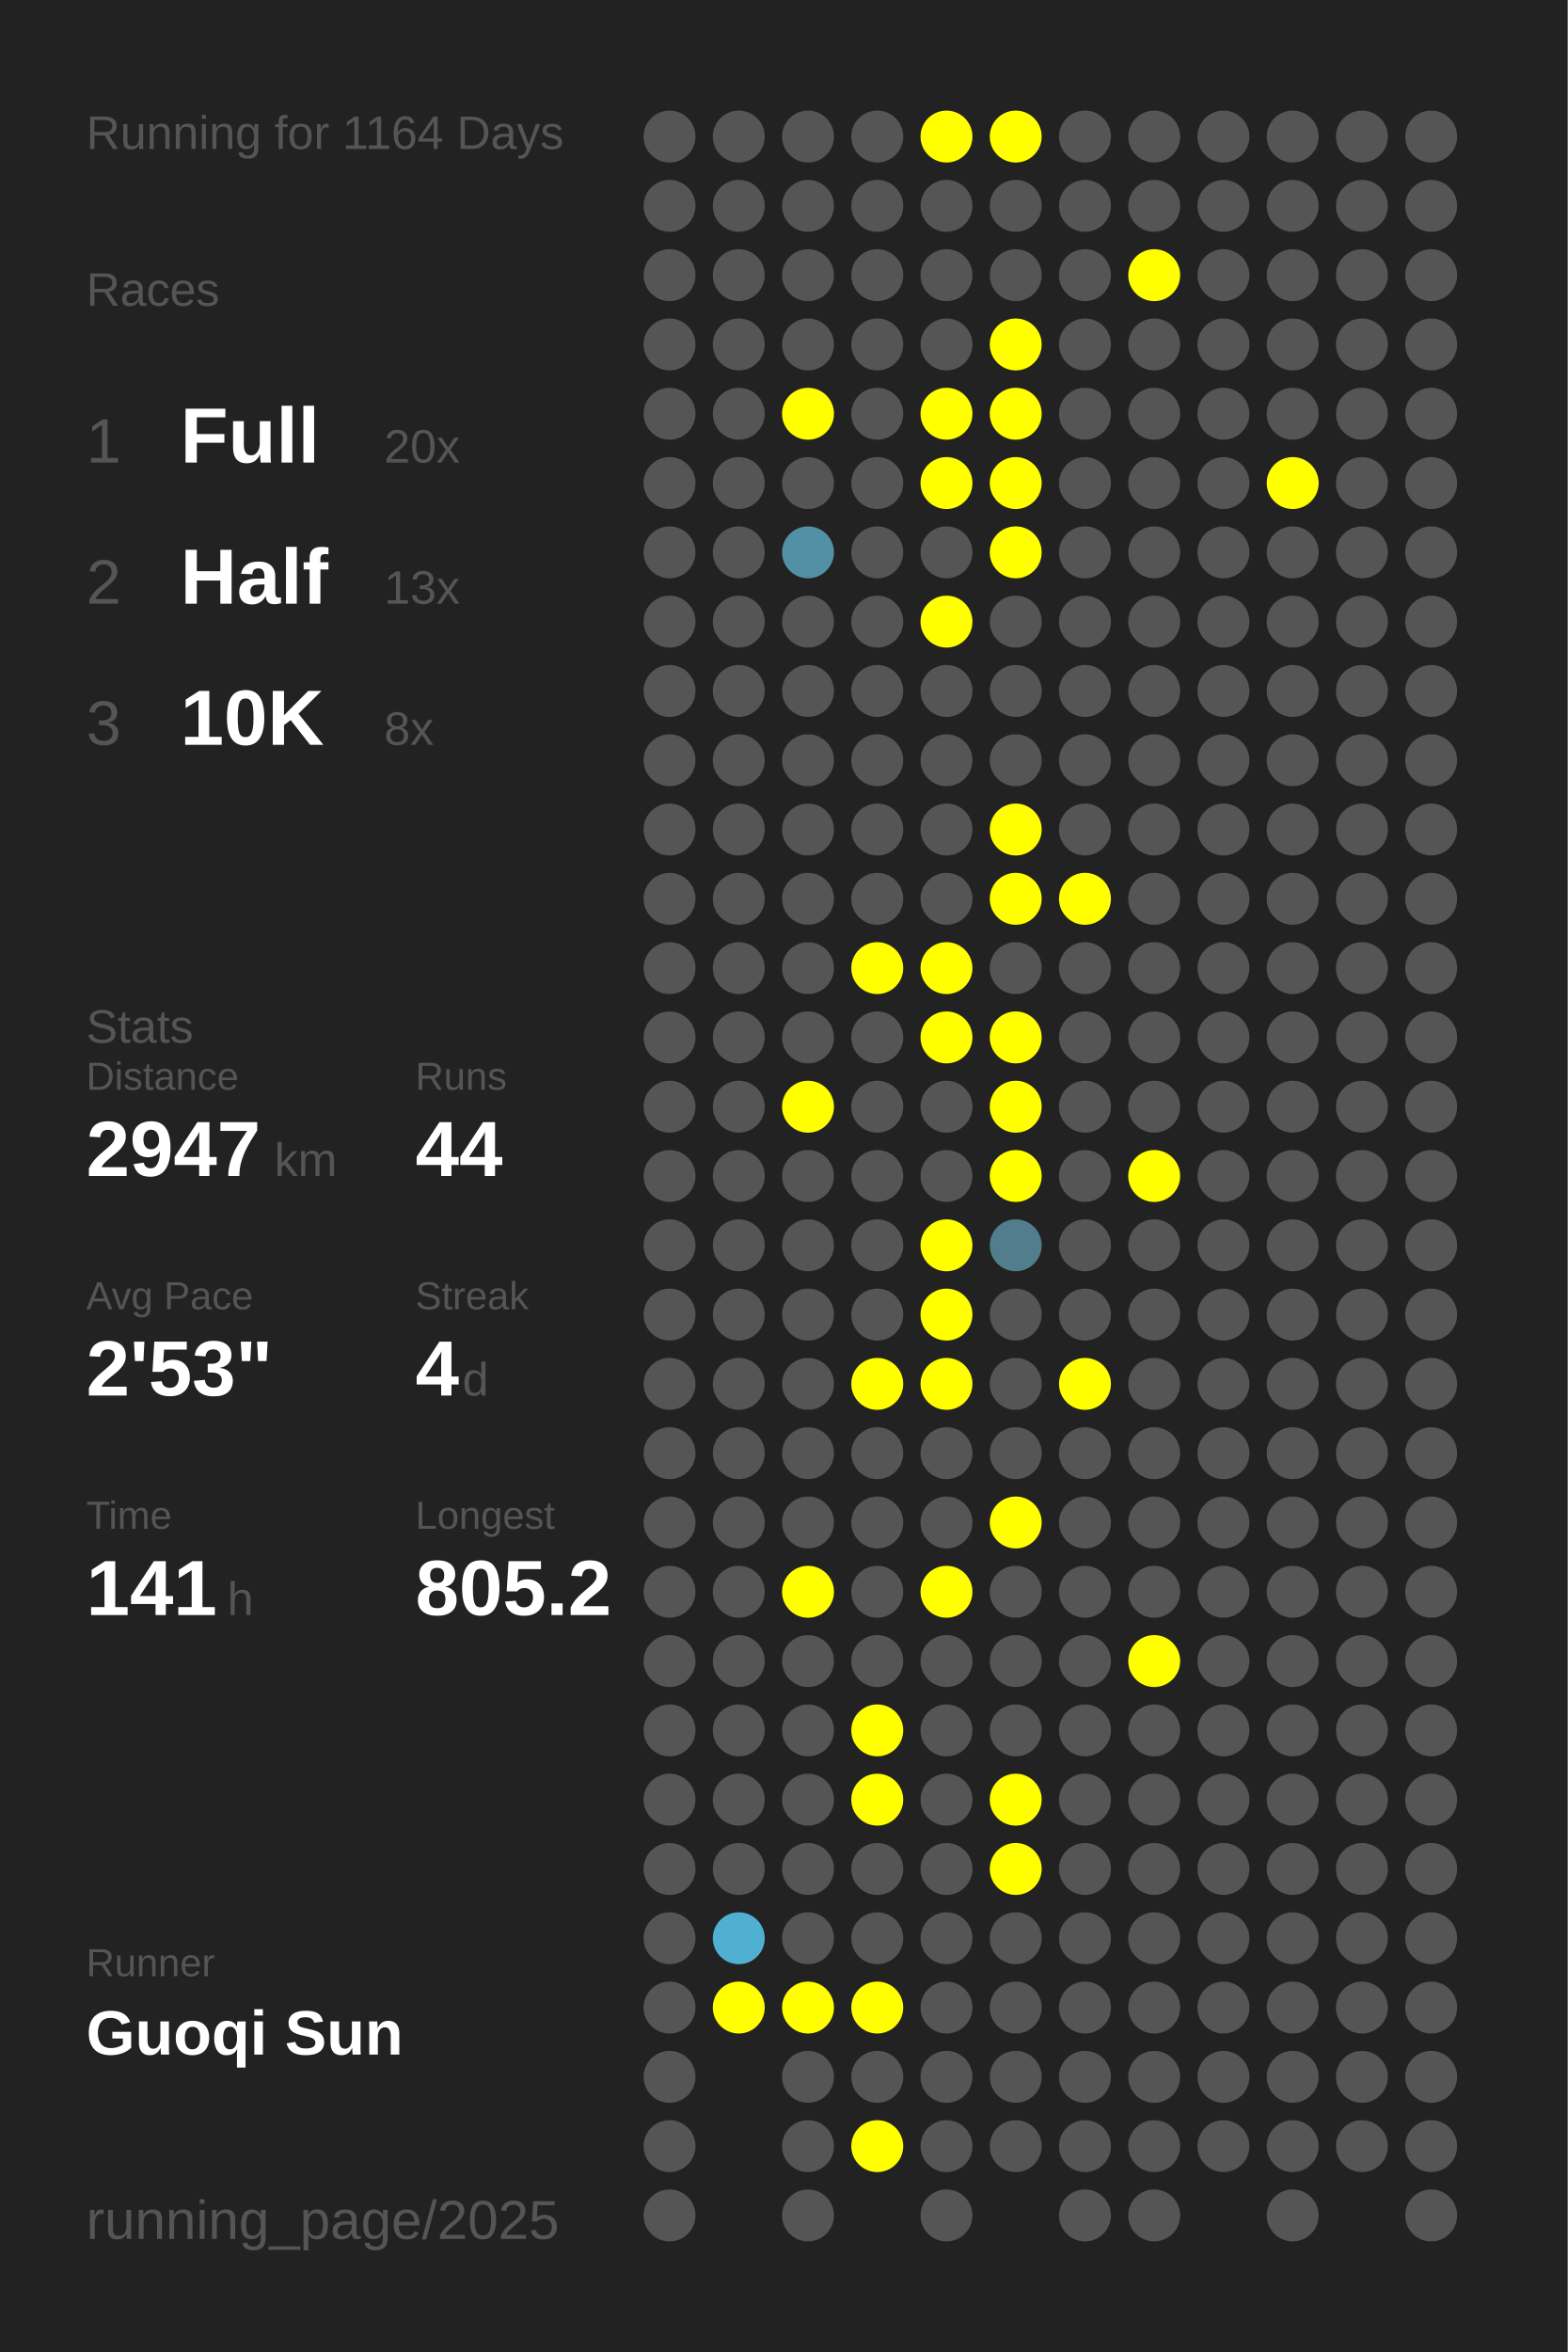
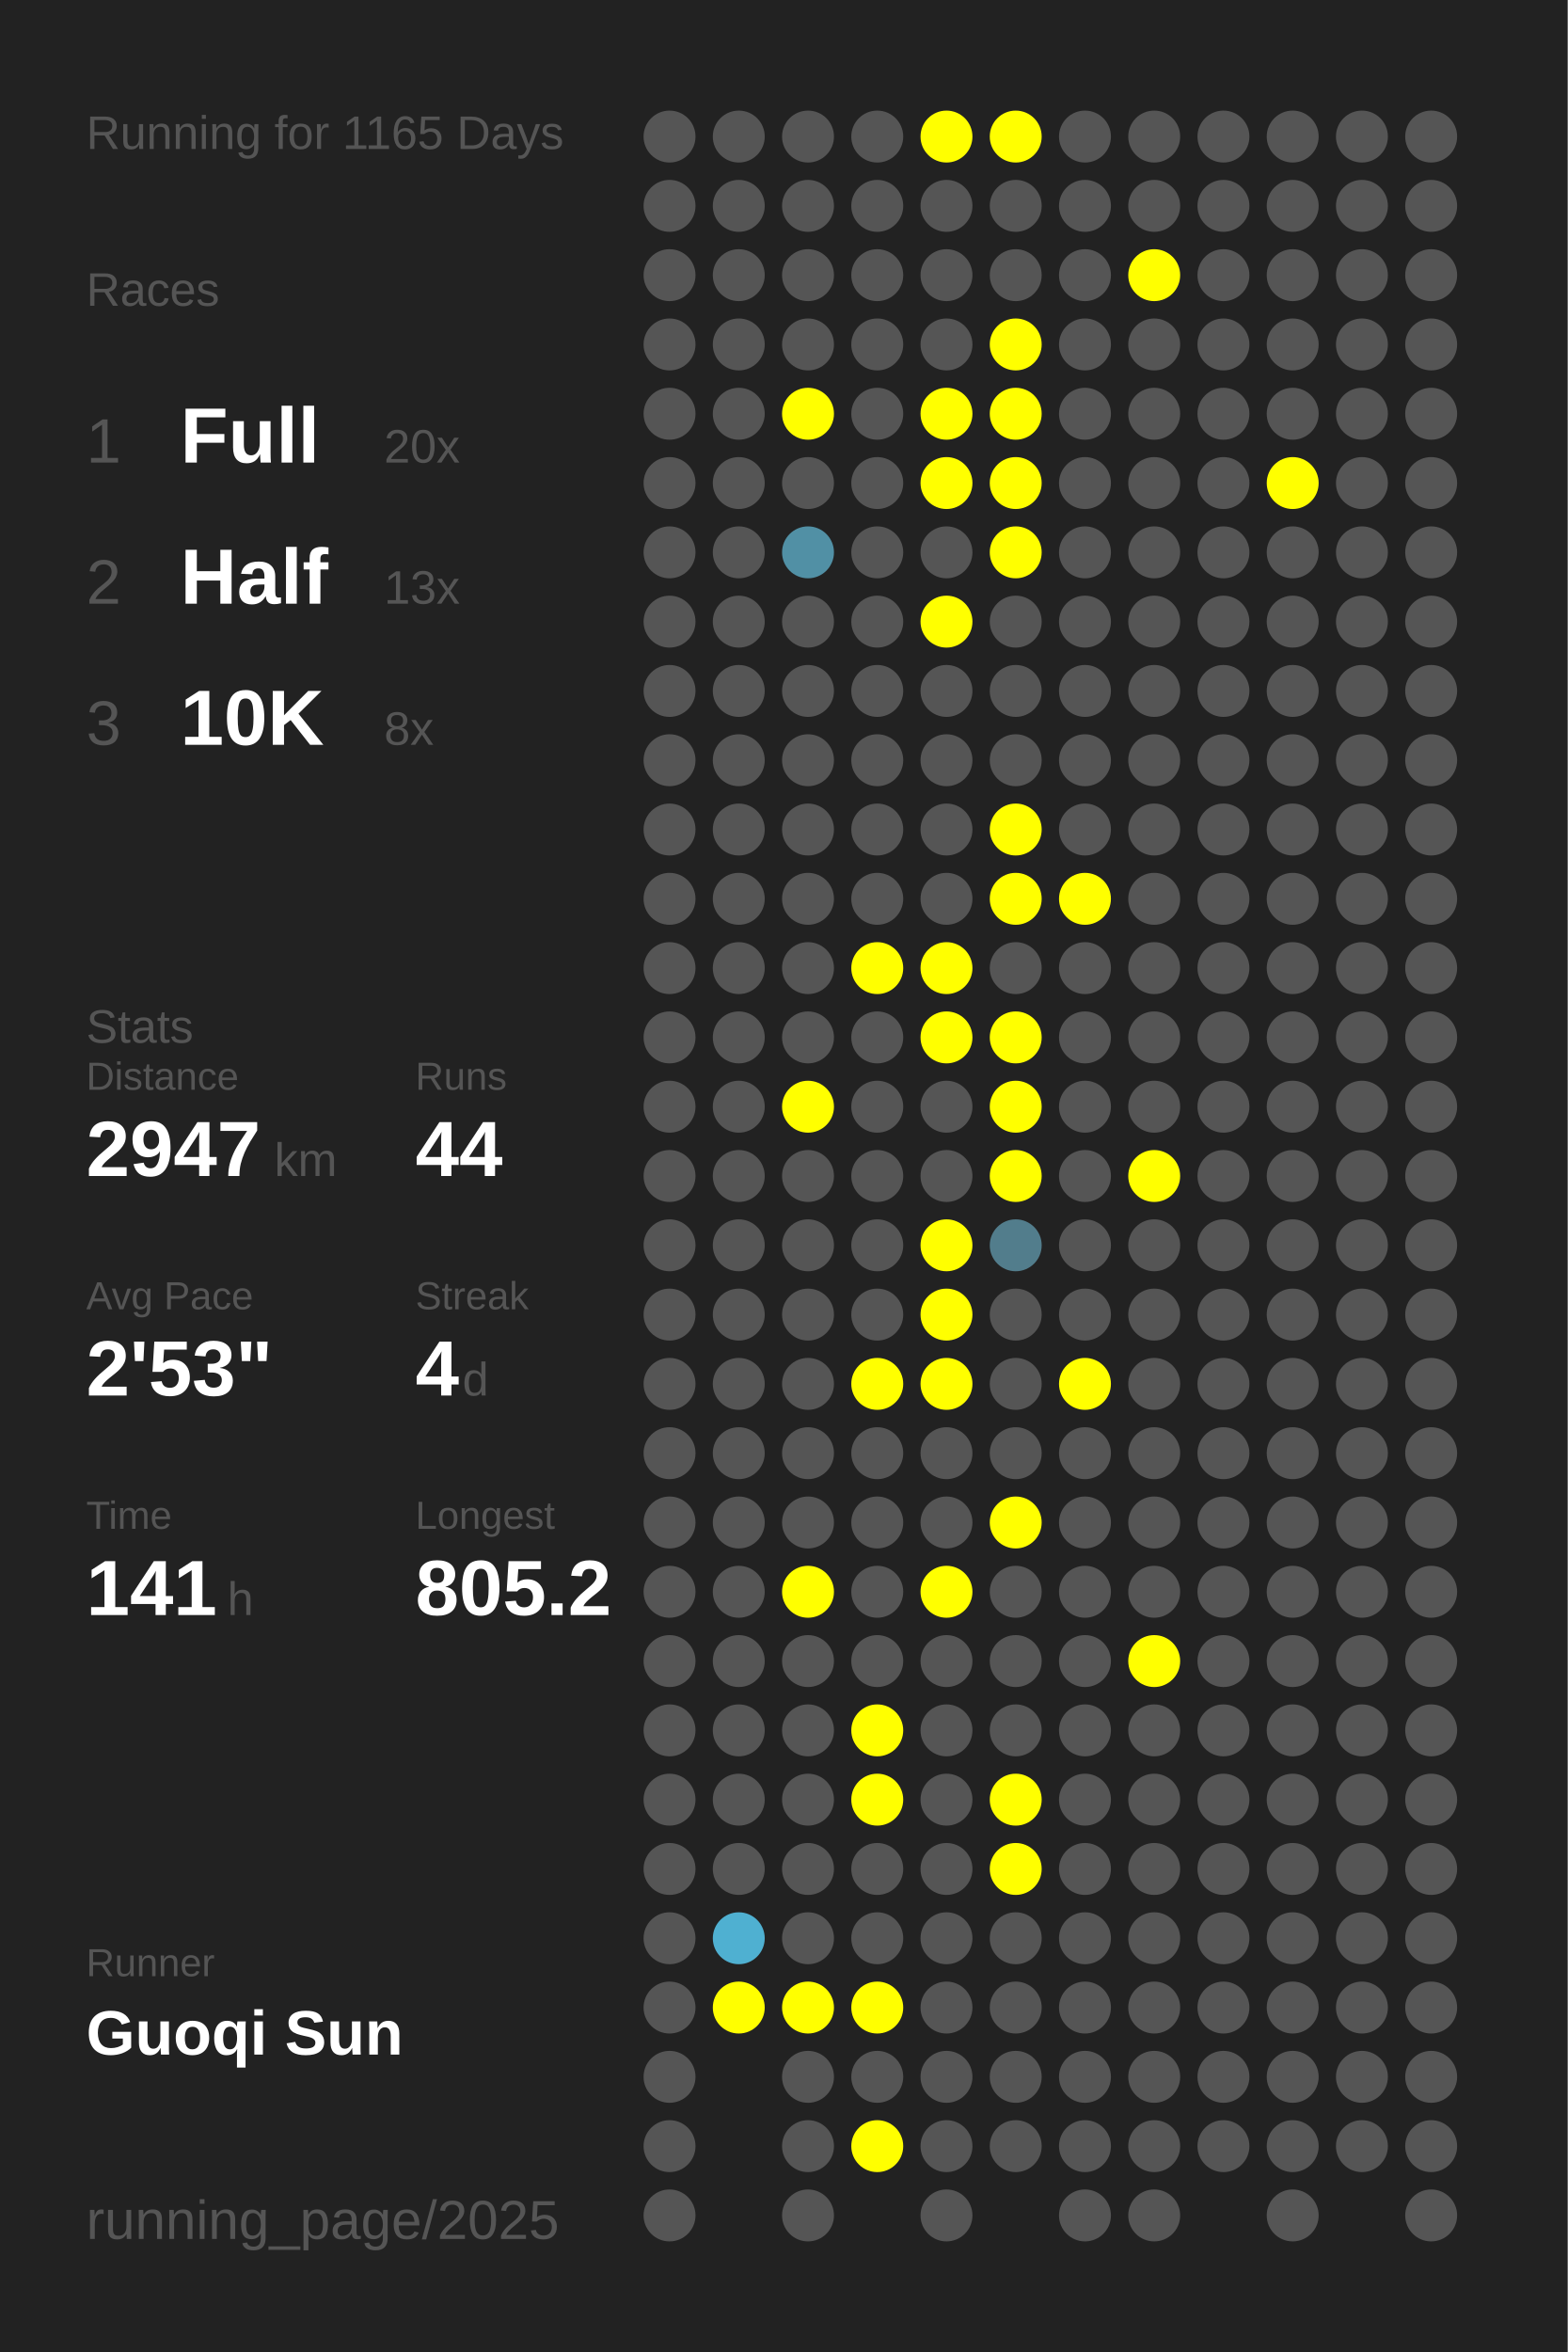
<svg xmlns="http://www.w3.org/2000/svg" baseProfile="full" height="300mm" version="1.1" viewBox="0,0,200,300" width="200mm">
  <defs />
  <rect fill="#222222" height="300" width="200" x="0" y="0" />
-   <text fill="#555555" style="font-size:6px; font-family:Arial;" x="11" y="19">Running for 1164 Days</text>
+   <text fill="#555555" style="font-size:6px; font-family:Arial;" x="11" y="19">Running for 1165 Days</text>
  <text fill="#555555" style="font-size:6px; font-family:Arial;" x="11" y="39">Races</text>
  <text fill="#555555" style="font-size:8px; font-family:Arial;" x="11" y="59">1</text>
  <text fill="#FFFFFF" style="font-size:10px; font-family:Arial; font-weight:bold;" x="23" y="59">Full</text>
  <text fill="#555555" style="font-size:6px; font-family:Arial;" x="49" y="59">20x</text>
  <text fill="#555555" style="font-size:8px; font-family:Arial;" x="11" y="77">2</text>
  <text fill="#FFFFFF" style="font-size:10px; font-family:Arial; font-weight:bold;" x="23" y="77">Half</text>
  <text fill="#555555" style="font-size:6px; font-family:Arial;" x="49" y="77">13x</text>
  <text fill="#555555" style="font-size:8px; font-family:Arial;" x="11" y="95">3</text>
  <text fill="#FFFFFF" style="font-size:10px; font-family:Arial; font-weight:bold;" x="23" y="95">10K</text>
  <text fill="#555555" style="font-size:6px; font-family:Arial;" x="49" y="95">8x</text>
  <text fill="#555555" style="font-size:6px; font-family:Arial;" x="11" y="133">Stats</text>
  <text fill="#555555" style="font-size:5px; font-family:Arial;" x="11" y="139">Distance</text>
  <text fill="#FFFFFF" style="font-size:10px; font-family:Arial; font-weight:bold;" x="11" y="150">2947</text>
  <text fill="#555555" style="font-size:6px; font-family:Arial;" x="35" y="150">km</text>
  <text fill="#555555" style="font-size:5px; font-family:Arial;" x="53" y="139">Runs</text>
  <text fill="#FFFFFF" style="font-size:10px; font-family:Arial; font-weight:bold;" x="53" y="150">44</text>
  <text fill="#555555" style="font-size:5px; font-family:Arial;" x="11" y="167">Avg Pace</text>
  <text fill="#FFFFFF" style="font-size:10px; font-family:Arial; font-weight:bold;" x="11" y="178">2'53"</text>
  <text fill="#555555" style="font-size:5px; font-family:Arial;" x="53" y="167">Streak</text>
  <text fill="#FFFFFF" style="font-size:10px; font-family:Arial; font-weight:bold;" x="53" y="178">4</text>
  <text fill="#555555" style="font-size:6px; font-family:Arial;" x="59" y="178">d</text>
  <text fill="#555555" style="font-size:5px; font-family:Arial;" x="11" y="195">Time</text>
  <text fill="#FFFFFF" style="font-size:10px; font-family:Arial; font-weight:bold;" x="11" y="206">141</text>
  <text fill="#555555" style="font-size:6px; font-family:Arial;" x="29" y="206">h</text>
  <text fill="#555555" style="font-size:5px; font-family:Arial;" x="53" y="195">Longest</text>
  <text fill="#FFFFFF" style="font-size:10px; font-family:Arial; font-weight:bold;" x="53" y="206">805.2</text>
  <text fill="#555555" style="font-size:5px; font-family:Arial;" x="11" y="252.065">Runner</text>
  <text fill="#FFFFFF" style="font-size:8px; font-family:Arial; font-weight:bold;" x="11" y="262.065">Guoqi Sun</text>
  <text fill="#555555" style="font-size:7px; font-family:Arial;" x="11" y="285.581">running_page/2025</text>
  <circle cx="85.417" cy="17.419" fill="#555555" r="3.312" />
  <circle cx="85.417" cy="26.258" fill="#555555" r="3.312" />
  <circle cx="85.417" cy="35.097" fill="#555555" r="3.312" />
  <circle cx="85.417" cy="43.935" fill="#555555" r="3.312" />
  <circle cx="85.417" cy="52.774" fill="#555555" r="3.312" />
  <circle cx="85.417" cy="61.613" fill="#555555" r="3.312" />
  <circle cx="85.417" cy="70.452" fill="#555555" r="3.312" />
  <circle cx="85.417" cy="79.29" fill="#555555" r="3.312" />
  <circle cx="85.417" cy="88.129" fill="#555555" r="3.312" />
  <circle cx="85.417" cy="96.968" fill="#555555" r="3.312" />
  <circle cx="85.417" cy="105.806" fill="#555555" r="3.312" />
  <circle cx="85.417" cy="114.645" fill="#555555" r="3.312" />
  <circle cx="85.417" cy="123.484" fill="#555555" r="3.312" />
  <circle cx="85.417" cy="132.323" fill="#555555" r="3.312" />
  <circle cx="85.417" cy="141.161" fill="#555555" r="3.312" />
  <circle cx="85.417" cy="150" fill="#555555" r="3.312" />
  <circle cx="85.417" cy="158.839" fill="#555555" r="3.312" />
  <circle cx="85.417" cy="167.677" fill="#555555" r="3.312" />
  <circle cx="85.417" cy="176.516" fill="#555555" r="3.312" />
  <circle cx="85.417" cy="185.355" fill="#555555" r="3.312" />
  <circle cx="85.417" cy="194.194" fill="#555555" r="3.312" />
  <circle cx="85.417" cy="203.032" fill="#555555" r="3.312" />
  <circle cx="85.417" cy="211.871" fill="#555555" r="3.312" />
  <circle cx="85.417" cy="220.71" fill="#555555" r="3.312" />
  <circle cx="85.417" cy="229.548" fill="#555555" r="3.312" />
  <circle cx="85.417" cy="238.387" fill="#555555" r="3.312" />
  <circle cx="85.417" cy="247.226" fill="#555555" r="3.312" />
  <circle cx="85.417" cy="256.065" fill="#555555" r="3.312" />
  <circle cx="85.417" cy="264.903" fill="#555555" r="3.312" />
  <circle cx="85.417" cy="273.742" fill="#555555" r="3.312" />
  <circle cx="85.417" cy="282.581" fill="#555555" r="3.312" />
  <circle cx="94.25" cy="17.419" fill="#555555" r="3.312" />
  <circle cx="94.25" cy="26.258" fill="#555555" r="3.312" />
  <circle cx="94.25" cy="35.097" fill="#555555" r="3.312" />
  <circle cx="94.25" cy="43.935" fill="#555555" r="3.312" />
  <circle cx="94.25" cy="52.774" fill="#555555" r="3.312" />
  <circle cx="94.25" cy="61.613" fill="#555555" r="3.312" />
  <circle cx="94.25" cy="70.452" fill="#555555" r="3.312" />
  <circle cx="94.25" cy="79.29" fill="#555555" r="3.312" />
  <circle cx="94.25" cy="88.129" fill="#555555" r="3.312" />
  <circle cx="94.25" cy="96.968" fill="#555555" r="3.312" />
  <circle cx="94.25" cy="105.806" fill="#555555" r="3.312" />
  <circle cx="94.25" cy="114.645" fill="#555555" r="3.312" />
  <circle cx="94.25" cy="123.484" fill="#555555" r="3.312" />
  <circle cx="94.25" cy="132.323" fill="#555555" r="3.312" />
  <circle cx="94.25" cy="141.161" fill="#555555" r="3.312" />
  <circle cx="94.25" cy="150" fill="#555555" r="3.312" />
  <circle cx="94.25" cy="158.839" fill="#555555" r="3.312" />
  <circle cx="94.25" cy="167.677" fill="#555555" r="3.312" />
  <circle cx="94.25" cy="176.516" fill="#555555" r="3.312" />
  <circle cx="94.25" cy="185.355" fill="#555555" r="3.312" />
  <circle cx="94.25" cy="194.194" fill="#555555" r="3.312" />
  <circle cx="94.25" cy="203.032" fill="#555555" r="3.312" />
  <circle cx="94.25" cy="211.871" fill="#555555" r="3.312" />
  <circle cx="94.25" cy="220.71" fill="#555555" r="3.312" />
  <circle cx="94.25" cy="229.548" fill="#555555" r="3.312" />
  <circle cx="94.25" cy="238.387" fill="#555555" r="3.312" />
  <circle cx="94.25" cy="247.226" fill="#4fb0d1" r="3.312" />
  <circle cx="94.25" cy="256.065" fill="#FFFF00" r="3.312" />
  <circle cx="103.083" cy="17.419" fill="#555555" r="3.312" />
  <circle cx="103.083" cy="26.258" fill="#555555" r="3.312" />
  <circle cx="103.083" cy="35.097" fill="#555555" r="3.312" />
  <circle cx="103.083" cy="43.935" fill="#555555" r="3.312" />
  <circle cx="103.083" cy="52.774" fill="#FFFF00" r="3.312" />
  <circle cx="103.083" cy="61.613" fill="#555555" r="3.312" />
  <circle cx="103.083" cy="70.452" fill="#5190a5" r="3.312" />
  <circle cx="103.083" cy="79.29" fill="#555555" r="3.312" />
  <circle cx="103.083" cy="88.129" fill="#555555" r="3.312" />
  <circle cx="103.083" cy="96.968" fill="#555555" r="3.312" />
  <circle cx="103.083" cy="105.806" fill="#555555" r="3.312" />
  <circle cx="103.083" cy="114.645" fill="#555555" r="3.312" />
  <circle cx="103.083" cy="123.484" fill="#555555" r="3.312" />
  <circle cx="103.083" cy="132.323" fill="#555555" r="3.312" />
  <circle cx="103.083" cy="141.161" fill="#FFFF00" r="3.312" />
  <circle cx="103.083" cy="150" fill="#555555" r="3.312" />
  <circle cx="103.083" cy="158.839" fill="#555555" r="3.312" />
  <circle cx="103.083" cy="167.677" fill="#555555" r="3.312" />
  <circle cx="103.083" cy="176.516" fill="#555555" r="3.312" />
  <circle cx="103.083" cy="185.355" fill="#555555" r="3.312" />
  <circle cx="103.083" cy="194.194" fill="#555555" r="3.312" />
  <circle cx="103.083" cy="203.032" fill="#FFFF00" r="3.312" />
  <circle cx="103.083" cy="211.871" fill="#555555" r="3.312" />
  <circle cx="103.083" cy="220.71" fill="#555555" r="3.312" />
  <circle cx="103.083" cy="229.548" fill="#555555" r="3.312" />
  <circle cx="103.083" cy="238.387" fill="#555555" r="3.312" />
  <circle cx="103.083" cy="247.226" fill="#555555" r="3.312" />
  <circle cx="103.083" cy="256.065" fill="#FFFF00" r="3.312" />
  <circle cx="103.083" cy="264.903" fill="#555555" r="3.312" />
  <circle cx="103.083" cy="273.742" fill="#555555" r="3.312" />
  <circle cx="103.083" cy="282.581" fill="#555555" r="3.312" />
  <circle cx="111.917" cy="17.419" fill="#555555" r="3.312" />
  <circle cx="111.917" cy="26.258" fill="#555555" r="3.312" />
  <circle cx="111.917" cy="35.097" fill="#555555" r="3.312" />
  <circle cx="111.917" cy="43.935" fill="#555555" r="3.312" />
  <circle cx="111.917" cy="52.774" fill="#555555" r="3.312" />
  <circle cx="111.917" cy="61.613" fill="#555555" r="3.312" />
  <circle cx="111.917" cy="70.452" fill="#555555" r="3.312" />
  <circle cx="111.917" cy="79.29" fill="#555555" r="3.312" />
  <circle cx="111.917" cy="88.129" fill="#555555" r="3.312" />
  <circle cx="111.917" cy="96.968" fill="#555555" r="3.312" />
  <circle cx="111.917" cy="105.806" fill="#555555" r="3.312" />
  <circle cx="111.917" cy="114.645" fill="#555555" r="3.312" />
  <circle cx="111.917" cy="123.484" fill="#FFFF00" r="3.312" />
  <circle cx="111.917" cy="132.323" fill="#555555" r="3.312" />
  <circle cx="111.917" cy="141.161" fill="#555555" r="3.312" />
  <circle cx="111.917" cy="150" fill="#555555" r="3.312" />
  <circle cx="111.917" cy="158.839" fill="#555555" r="3.312" />
  <circle cx="111.917" cy="167.677" fill="#555555" r="3.312" />
  <circle cx="111.917" cy="176.516" fill="#FFFF00" r="3.312" />
  <circle cx="111.917" cy="185.355" fill="#555555" r="3.312" />
  <circle cx="111.917" cy="194.194" fill="#555555" r="3.312" />
  <circle cx="111.917" cy="203.032" fill="#555555" r="3.312" />
  <circle cx="111.917" cy="211.871" fill="#555555" r="3.312" />
  <circle cx="111.917" cy="220.71" fill="#FFFF00" r="3.312" />
  <circle cx="111.917" cy="229.548" fill="#FFFF00" r="3.312" />
  <circle cx="111.917" cy="238.387" fill="#555555" r="3.312" />
  <circle cx="111.917" cy="247.226" fill="#555555" r="3.312" />
  <circle cx="111.917" cy="256.065" fill="#FFFF00" r="3.312" />
  <circle cx="111.917" cy="264.903" fill="#555555" r="3.312" />
  <circle cx="111.917" cy="273.742" fill="#FFFF00" r="3.312" />
  <circle cx="120.75" cy="17.419" fill="#FFFF00" r="3.312" />
  <circle cx="120.75" cy="26.258" fill="#555555" r="3.312" />
  <circle cx="120.75" cy="35.097" fill="#555555" r="3.312" />
  <circle cx="120.75" cy="43.935" fill="#555555" r="3.312" />
  <circle cx="120.75" cy="52.774" fill="#FFFF00" r="3.312" />
  <circle cx="120.75" cy="61.613" fill="#FFFF00" r="3.312" />
  <circle cx="120.75" cy="70.452" fill="#555555" r="3.312" />
  <circle cx="120.75" cy="79.29" fill="#FFFF00" r="3.312" />
  <circle cx="120.75" cy="88.129" fill="#555555" r="3.312" />
  <circle cx="120.75" cy="96.968" fill="#555555" r="3.312" />
  <circle cx="120.75" cy="105.806" fill="#555555" r="3.312" />
  <circle cx="120.75" cy="114.645" fill="#555555" r="3.312" />
  <circle cx="120.75" cy="123.484" fill="#FFFF00" r="3.312" />
  <circle cx="120.75" cy="132.323" fill="#FFFF00" r="3.312" />
  <circle cx="120.75" cy="141.161" fill="#555555" r="3.312" />
  <circle cx="120.75" cy="150" fill="#555555" r="3.312" />
  <circle cx="120.75" cy="158.839" fill="#FFFF00" r="3.312" />
  <circle cx="120.75" cy="167.677" fill="#FFFF00" r="3.312" />
  <circle cx="120.75" cy="176.516" fill="#FFFF00" r="3.312" />
  <circle cx="120.75" cy="185.355" fill="#555555" r="3.312" />
  <circle cx="120.75" cy="194.194" fill="#555555" r="3.312" />
  <circle cx="120.75" cy="203.032" fill="#FFFF00" r="3.312" />
  <circle cx="120.75" cy="211.871" fill="#555555" r="3.312" />
  <circle cx="120.75" cy="220.71" fill="#555555" r="3.312" />
  <circle cx="120.75" cy="229.548" fill="#555555" r="3.312" />
  <circle cx="120.75" cy="238.387" fill="#555555" r="3.312" />
  <circle cx="120.75" cy="247.226" fill="#555555" r="3.312" />
  <circle cx="120.75" cy="256.065" fill="#555555" r="3.312" />
  <circle cx="120.75" cy="264.903" fill="#555555" r="3.312" />
  <circle cx="120.75" cy="273.742" fill="#555555" r="3.312" />
  <circle cx="120.75" cy="282.581" fill="#555555" r="3.312" />
  <circle cx="129.583" cy="17.419" fill="#FFFF00" r="3.312" />
  <circle cx="129.583" cy="26.258" fill="#555555" r="3.312" />
  <circle cx="129.583" cy="35.097" fill="#555555" r="3.312" />
  <circle cx="129.583" cy="43.935" fill="#FFFF00" r="3.312" />
  <circle cx="129.583" cy="52.774" fill="#FFFF00" r="3.312" />
  <circle cx="129.583" cy="61.613" fill="#FFFF00" r="3.312" />
  <circle cx="129.583" cy="70.452" fill="#FFFF00" r="3.312" />
  <circle cx="129.583" cy="79.29" fill="#555555" r="3.312" />
  <circle cx="129.583" cy="88.129" fill="#555555" r="3.312" />
  <circle cx="129.583" cy="96.968" fill="#555555" r="3.312" />
  <circle cx="129.583" cy="105.806" fill="#FFFF00" r="3.312" />
  <circle cx="129.583" cy="114.645" fill="#FFFF00" r="3.312" />
  <circle cx="129.583" cy="123.484" fill="#555555" r="3.312" />
  <circle cx="129.583" cy="132.323" fill="#FFFF00" r="3.312" />
  <circle cx="129.583" cy="141.161" fill="#FFFF00" r="3.312" />
  <circle cx="129.583" cy="150" fill="#FFFF00" r="3.312" />
  <circle cx="129.583" cy="158.839" fill="#527d8c" r="3.312" />
  <circle cx="129.583" cy="167.677" fill="#555555" r="3.312" />
  <circle cx="129.583" cy="176.516" fill="#555555" r="3.312" />
  <circle cx="129.583" cy="185.355" fill="#555555" r="3.312" />
  <circle cx="129.583" cy="194.194" fill="#FFFF00" r="3.312" />
  <circle cx="129.583" cy="203.032" fill="#555555" r="3.312" />
  <circle cx="129.583" cy="211.871" fill="#555555" r="3.312" />
  <circle cx="129.583" cy="220.71" fill="#555555" r="3.312" />
  <circle cx="129.583" cy="229.548" fill="#FFFF00" r="3.312" />
  <circle cx="129.583" cy="238.387" fill="#FFFF00" r="3.312" />
  <circle cx="129.583" cy="247.226" fill="#555555" r="3.312" />
  <circle cx="129.583" cy="256.065" fill="#555555" r="3.312" />
  <circle cx="129.583" cy="264.903" fill="#555555" r="3.312" />
  <circle cx="129.583" cy="273.742" fill="#555555" r="3.312" />
  <circle cx="138.417" cy="17.419" fill="#555555" r="3.312" />
  <circle cx="138.417" cy="26.258" fill="#555555" r="3.312" />
  <circle cx="138.417" cy="35.097" fill="#555555" r="3.312" />
  <circle cx="138.417" cy="43.935" fill="#555555" r="3.312" />
  <circle cx="138.417" cy="52.774" fill="#555555" r="3.312" />
  <circle cx="138.417" cy="61.613" fill="#555555" r="3.312" />
  <circle cx="138.417" cy="70.452" fill="#555555" r="3.312" />
  <circle cx="138.417" cy="79.29" fill="#555555" r="3.312" />
  <circle cx="138.417" cy="88.129" fill="#555555" r="3.312" />
  <circle cx="138.417" cy="96.968" fill="#555555" r="3.312" />
  <circle cx="138.417" cy="105.806" fill="#555555" r="3.312" />
  <circle cx="138.417" cy="114.645" fill="#FFFF00" r="3.312" />
  <circle cx="138.417" cy="123.484" fill="#555555" r="3.312" />
  <circle cx="138.417" cy="132.323" fill="#555555" r="3.312" />
  <circle cx="138.417" cy="141.161" fill="#555555" r="3.312" />
  <circle cx="138.417" cy="150" fill="#555555" r="3.312" />
  <circle cx="138.417" cy="158.839" fill="#555555" r="3.312" />
  <circle cx="138.417" cy="167.677" fill="#555555" r="3.312" />
  <circle cx="138.417" cy="176.516" fill="#FFFF00" r="3.312" />
  <circle cx="138.417" cy="185.355" fill="#555555" r="3.312" />
  <circle cx="138.417" cy="194.194" fill="#555555" r="3.312" />
  <circle cx="138.417" cy="203.032" fill="#555555" r="3.312" />
  <circle cx="138.417" cy="211.871" fill="#555555" r="3.312" />
  <circle cx="138.417" cy="220.71" fill="#555555" r="3.312" />
  <circle cx="138.417" cy="229.548" fill="#555555" r="3.312" />
  <circle cx="138.417" cy="238.387" fill="#555555" r="3.312" />
  <circle cx="138.417" cy="247.226" fill="#555555" r="3.312" />
  <circle cx="138.417" cy="256.065" fill="#555555" r="3.312" />
  <circle cx="138.417" cy="264.903" fill="#555555" r="3.312" />
  <circle cx="138.417" cy="273.742" fill="#555555" r="3.312" />
  <circle cx="138.417" cy="282.581" fill="#555555" r="3.312" />
  <circle cx="147.25" cy="17.419" fill="#555555" r="3.312" />
  <circle cx="147.25" cy="26.258" fill="#555555" r="3.312" />
  <circle cx="147.25" cy="35.097" fill="#FFFF00" r="3.312" />
  <circle cx="147.25" cy="43.935" fill="#555555" r="3.312" />
  <circle cx="147.25" cy="52.774" fill="#555555" r="3.312" />
  <circle cx="147.25" cy="61.613" fill="#555555" r="3.312" />
  <circle cx="147.25" cy="70.452" fill="#555555" r="3.312" />
  <circle cx="147.25" cy="79.29" fill="#555555" r="3.312" />
  <circle cx="147.25" cy="88.129" fill="#555555" r="3.312" />
  <circle cx="147.25" cy="96.968" fill="#555555" r="3.312" />
  <circle cx="147.25" cy="105.806" fill="#555555" r="3.312" />
  <circle cx="147.25" cy="114.645" fill="#555555" r="3.312" />
  <circle cx="147.25" cy="123.484" fill="#555555" r="3.312" />
  <circle cx="147.25" cy="132.323" fill="#555555" r="3.312" />
  <circle cx="147.25" cy="141.161" fill="#555555" r="3.312" />
  <circle cx="147.25" cy="150" fill="#FFFF00" r="3.312" />
  <circle cx="147.25" cy="158.839" fill="#555555" r="3.312" />
  <circle cx="147.25" cy="167.677" fill="#555555" r="3.312" />
  <circle cx="147.25" cy="176.516" fill="#555555" r="3.312" />
  <circle cx="147.25" cy="185.355" fill="#555555" r="3.312" />
  <circle cx="147.25" cy="194.194" fill="#555555" r="3.312" />
  <circle cx="147.25" cy="203.032" fill="#555555" r="3.312" />
  <circle cx="147.25" cy="211.871" fill="#FFFF00" r="3.312" />
  <circle cx="147.25" cy="220.71" fill="#555555" r="3.312" />
  <circle cx="147.25" cy="229.548" fill="#555555" r="3.312" />
  <circle cx="147.25" cy="238.387" fill="#555555" r="3.312" />
  <circle cx="147.25" cy="247.226" fill="#555555" r="3.312" />
  <circle cx="147.25" cy="256.065" fill="#555555" r="3.312" />
  <circle cx="147.25" cy="264.903" fill="#555555" r="3.312" />
  <circle cx="147.25" cy="273.742" fill="#555555" r="3.312" />
  <circle cx="147.25" cy="282.581" fill="#555555" r="3.312" />
  <circle cx="156.083" cy="17.419" fill="#555555" r="3.312" />
  <circle cx="156.083" cy="26.258" fill="#555555" r="3.312" />
  <circle cx="156.083" cy="35.097" fill="#555555" r="3.312" />
  <circle cx="156.083" cy="43.935" fill="#555555" r="3.312" />
  <circle cx="156.083" cy="52.774" fill="#555555" r="3.312" />
  <circle cx="156.083" cy="61.613" fill="#555555" r="3.312" />
  <circle cx="156.083" cy="70.452" fill="#555555" r="3.312" />
  <circle cx="156.083" cy="79.29" fill="#555555" r="3.312" />
  <circle cx="156.083" cy="88.129" fill="#555555" r="3.312" />
  <circle cx="156.083" cy="96.968" fill="#555555" r="3.312" />
  <circle cx="156.083" cy="105.806" fill="#555555" r="3.312" />
  <circle cx="156.083" cy="114.645" fill="#555555" r="3.312" />
  <circle cx="156.083" cy="123.484" fill="#555555" r="3.312" />
  <circle cx="156.083" cy="132.323" fill="#555555" r="3.312" />
  <circle cx="156.083" cy="141.161" fill="#555555" r="3.312" />
  <circle cx="156.083" cy="150" fill="#555555" r="3.312" />
  <circle cx="156.083" cy="158.839" fill="#555555" r="3.312" />
  <circle cx="156.083" cy="167.677" fill="#555555" r="3.312" />
  <circle cx="156.083" cy="176.516" fill="#555555" r="3.312" />
  <circle cx="156.083" cy="185.355" fill="#555555" r="3.312" />
  <circle cx="156.083" cy="194.194" fill="#555555" r="3.312" />
  <circle cx="156.083" cy="203.032" fill="#555555" r="3.312" />
  <circle cx="156.083" cy="211.871" fill="#555555" r="3.312" />
  <circle cx="156.083" cy="220.71" fill="#555555" r="3.312" />
  <circle cx="156.083" cy="229.548" fill="#555555" r="3.312" />
  <circle cx="156.083" cy="238.387" fill="#555555" r="3.312" />
  <circle cx="156.083" cy="247.226" fill="#555555" r="3.312" />
  <circle cx="156.083" cy="256.065" fill="#555555" r="3.312" />
  <circle cx="156.083" cy="264.903" fill="#555555" r="3.312" />
  <circle cx="156.083" cy="273.742" fill="#555555" r="3.312" />
  <circle cx="164.917" cy="17.419" fill="#555555" r="3.312" />
  <circle cx="164.917" cy="26.258" fill="#555555" r="3.312" />
  <circle cx="164.917" cy="35.097" fill="#555555" r="3.312" />
  <circle cx="164.917" cy="43.935" fill="#555555" r="3.312" />
  <circle cx="164.917" cy="52.774" fill="#555555" r="3.312" />
  <circle cx="164.917" cy="61.613" fill="#FFFF00" r="3.312" />
  <circle cx="164.917" cy="70.452" fill="#555555" r="3.312" />
  <circle cx="164.917" cy="79.29" fill="#555555" r="3.312" />
  <circle cx="164.917" cy="88.129" fill="#555555" r="3.312" />
  <circle cx="164.917" cy="96.968" fill="#555555" r="3.312" />
  <circle cx="164.917" cy="105.806" fill="#555555" r="3.312" />
  <circle cx="164.917" cy="114.645" fill="#555555" r="3.312" />
  <circle cx="164.917" cy="123.484" fill="#555555" r="3.312" />
  <circle cx="164.917" cy="132.323" fill="#555555" r="3.312" />
  <circle cx="164.917" cy="141.161" fill="#555555" r="3.312" />
  <circle cx="164.917" cy="150" fill="#555555" r="3.312" />
  <circle cx="164.917" cy="158.839" fill="#555555" r="3.312" />
  <circle cx="164.917" cy="167.677" fill="#555555" r="3.312" />
  <circle cx="164.917" cy="176.516" fill="#555555" r="3.312" />
  <circle cx="164.917" cy="185.355" fill="#555555" r="3.312" />
  <circle cx="164.917" cy="194.194" fill="#555555" r="3.312" />
  <circle cx="164.917" cy="203.032" fill="#555555" r="3.312" />
  <circle cx="164.917" cy="211.871" fill="#555555" r="3.312" />
  <circle cx="164.917" cy="220.71" fill="#555555" r="3.312" />
  <circle cx="164.917" cy="229.548" fill="#555555" r="3.312" />
  <circle cx="164.917" cy="238.387" fill="#555555" r="3.312" />
  <circle cx="164.917" cy="247.226" fill="#555555" r="3.312" />
  <circle cx="164.917" cy="256.065" fill="#555555" r="3.312" />
  <circle cx="164.917" cy="264.903" fill="#555555" r="3.312" />
  <circle cx="164.917" cy="273.742" fill="#555555" r="3.312" />
  <circle cx="164.917" cy="282.581" fill="#555555" r="3.312" />
  <circle cx="173.75" cy="17.419" fill="#555555" r="3.312" />
  <circle cx="173.75" cy="26.258" fill="#555555" r="3.312" />
  <circle cx="173.75" cy="35.097" fill="#555555" r="3.312" />
  <circle cx="173.75" cy="43.935" fill="#555555" r="3.312" />
  <circle cx="173.75" cy="52.774" fill="#555555" r="3.312" />
  <circle cx="173.75" cy="61.613" fill="#555555" r="3.312" />
  <circle cx="173.75" cy="70.452" fill="#555555" r="3.312" />
  <circle cx="173.75" cy="79.29" fill="#555555" r="3.312" />
  <circle cx="173.75" cy="88.129" fill="#555555" r="3.312" />
  <circle cx="173.75" cy="96.968" fill="#555555" r="3.312" />
  <circle cx="173.75" cy="105.806" fill="#555555" r="3.312" />
  <circle cx="173.75" cy="114.645" fill="#555555" r="3.312" />
  <circle cx="173.75" cy="123.484" fill="#555555" r="3.312" />
  <circle cx="173.75" cy="132.323" fill="#555555" r="3.312" />
  <circle cx="173.75" cy="141.161" fill="#555555" r="3.312" />
  <circle cx="173.75" cy="150" fill="#555555" r="3.312" />
  <circle cx="173.75" cy="158.839" fill="#555555" r="3.312" />
  <circle cx="173.75" cy="167.677" fill="#555555" r="3.312" />
  <circle cx="173.75" cy="176.516" fill="#555555" r="3.312" />
  <circle cx="173.75" cy="185.355" fill="#555555" r="3.312" />
  <circle cx="173.75" cy="194.194" fill="#555555" r="3.312" />
  <circle cx="173.75" cy="203.032" fill="#555555" r="3.312" />
  <circle cx="173.75" cy="211.871" fill="#555555" r="3.312" />
  <circle cx="173.75" cy="220.71" fill="#555555" r="3.312" />
  <circle cx="173.75" cy="229.548" fill="#555555" r="3.312" />
  <circle cx="173.75" cy="238.387" fill="#555555" r="3.312" />
  <circle cx="173.75" cy="247.226" fill="#555555" r="3.312" />
  <circle cx="173.75" cy="256.065" fill="#555555" r="3.312" />
  <circle cx="173.75" cy="264.903" fill="#555555" r="3.312" />
  <circle cx="173.75" cy="273.742" fill="#555555" r="3.312" />
  <circle cx="182.583" cy="17.419" fill="#555555" r="3.312" />
  <circle cx="182.583" cy="26.258" fill="#555555" r="3.312" />
  <circle cx="182.583" cy="35.097" fill="#555555" r="3.312" />
  <circle cx="182.583" cy="43.935" fill="#555555" r="3.312" />
  <circle cx="182.583" cy="52.774" fill="#555555" r="3.312" />
  <circle cx="182.583" cy="61.613" fill="#555555" r="3.312" />
  <circle cx="182.583" cy="70.452" fill="#555555" r="3.312" />
  <circle cx="182.583" cy="79.29" fill="#555555" r="3.312" />
  <circle cx="182.583" cy="88.129" fill="#555555" r="3.312" />
  <circle cx="182.583" cy="96.968" fill="#555555" r="3.312" />
  <circle cx="182.583" cy="105.806" fill="#555555" r="3.312" />
  <circle cx="182.583" cy="114.645" fill="#555555" r="3.312" />
  <circle cx="182.583" cy="123.484" fill="#555555" r="3.312" />
  <circle cx="182.583" cy="132.323" fill="#555555" r="3.312" />
  <circle cx="182.583" cy="141.161" fill="#555555" r="3.312" />
  <circle cx="182.583" cy="150" fill="#555555" r="3.312" />
  <circle cx="182.583" cy="158.839" fill="#555555" r="3.312" />
  <circle cx="182.583" cy="167.677" fill="#555555" r="3.312" />
  <circle cx="182.583" cy="176.516" fill="#555555" r="3.312" />
  <circle cx="182.583" cy="185.355" fill="#555555" r="3.312" />
  <circle cx="182.583" cy="194.194" fill="#555555" r="3.312" />
  <circle cx="182.583" cy="203.032" fill="#555555" r="3.312" />
  <circle cx="182.583" cy="211.871" fill="#555555" r="3.312" />
  <circle cx="182.583" cy="220.71" fill="#555555" r="3.312" />
  <circle cx="182.583" cy="229.548" fill="#555555" r="3.312" />
  <circle cx="182.583" cy="238.387" fill="#555555" r="3.312" />
  <circle cx="182.583" cy="247.226" fill="#555555" r="3.312" />
  <circle cx="182.583" cy="256.065" fill="#555555" r="3.312" />
  <circle cx="182.583" cy="264.903" fill="#555555" r="3.312" />
  <circle cx="182.583" cy="273.742" fill="#555555" r="3.312" />
  <circle cx="182.583" cy="282.581" fill="#555555" r="3.312" />
</svg>
